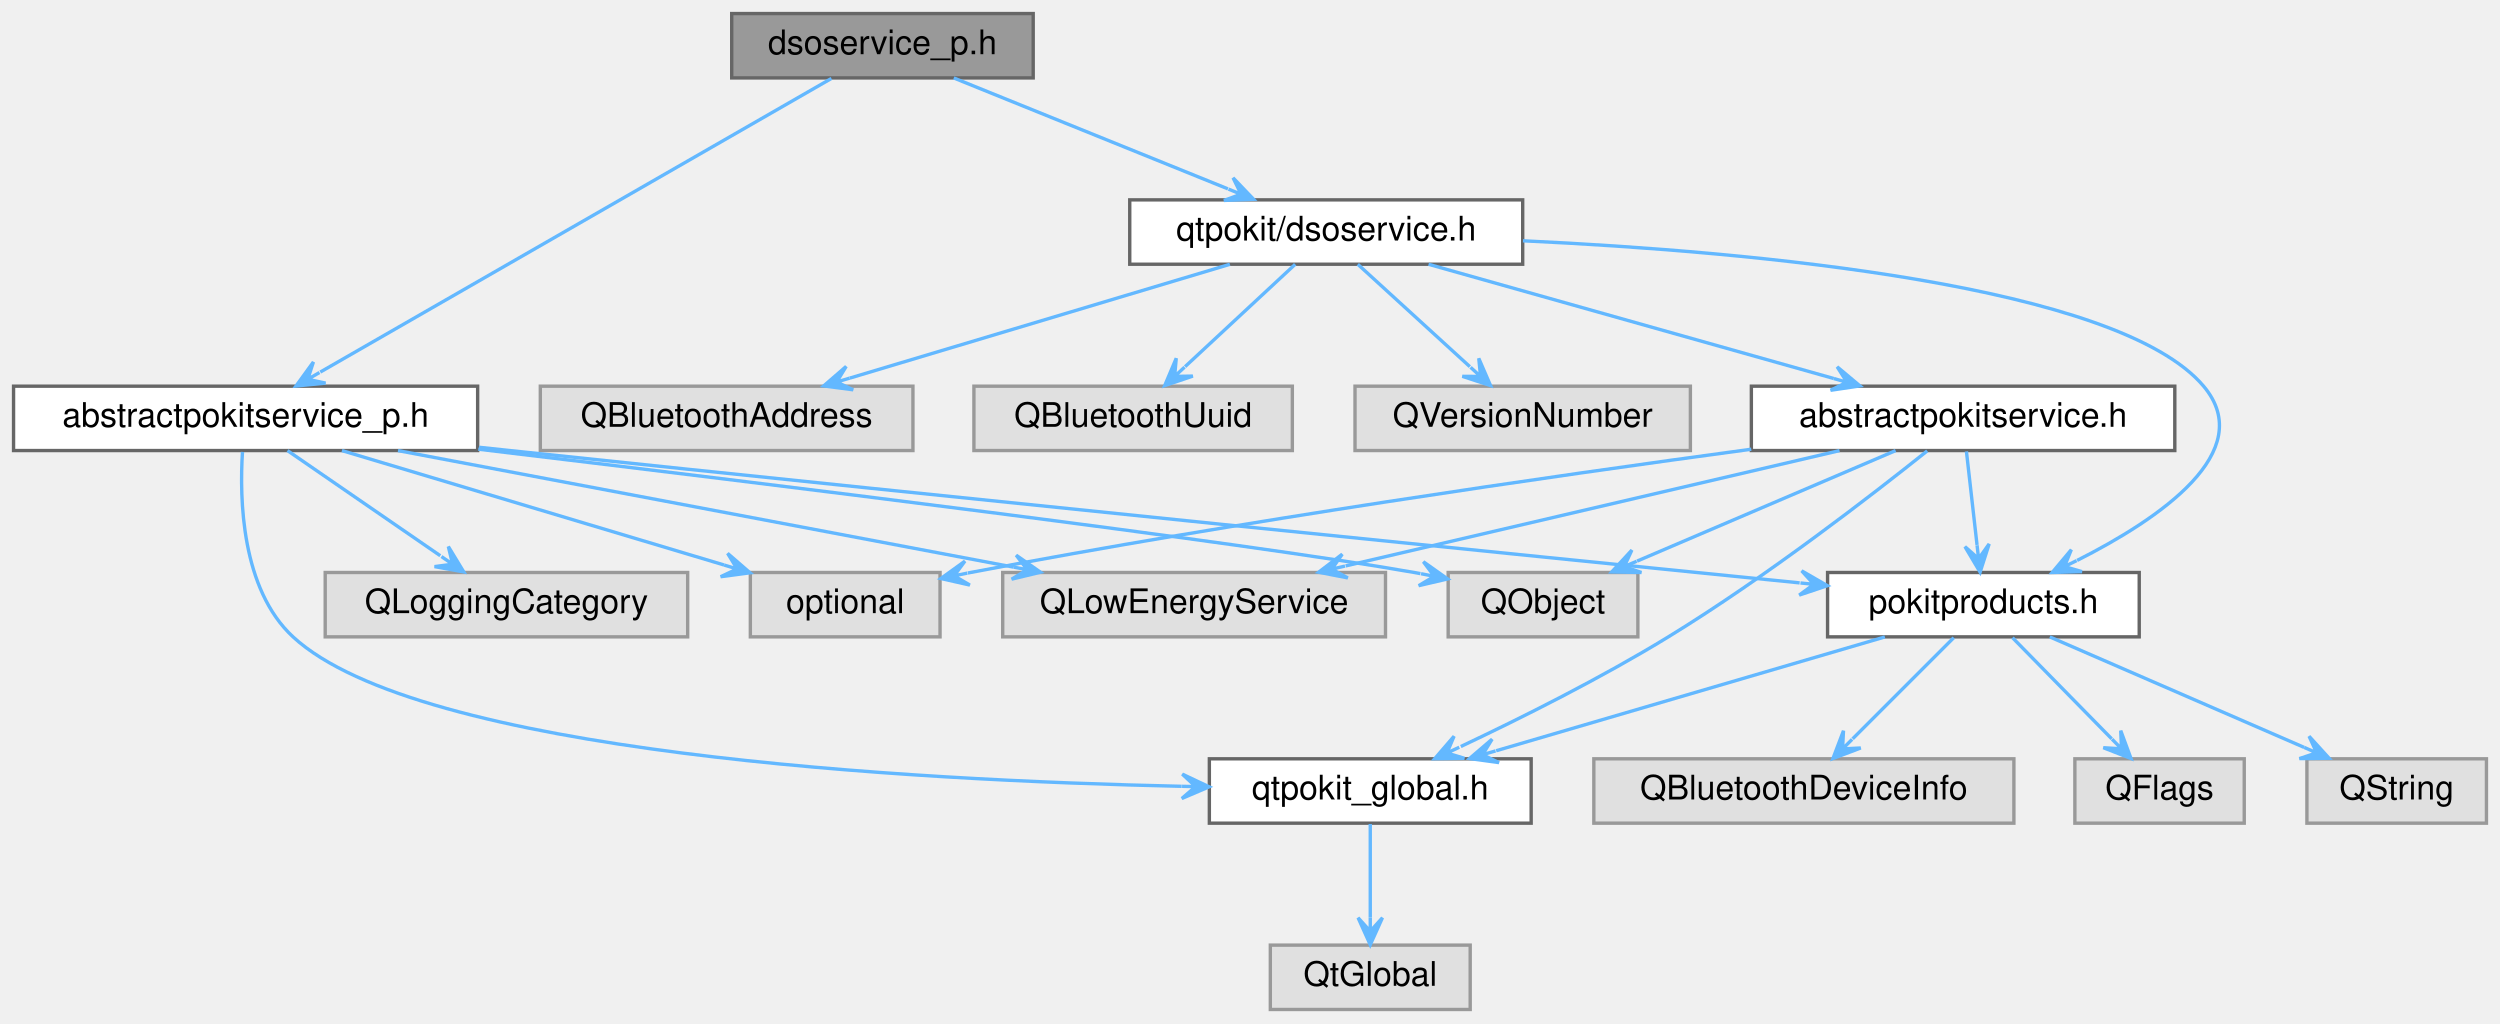
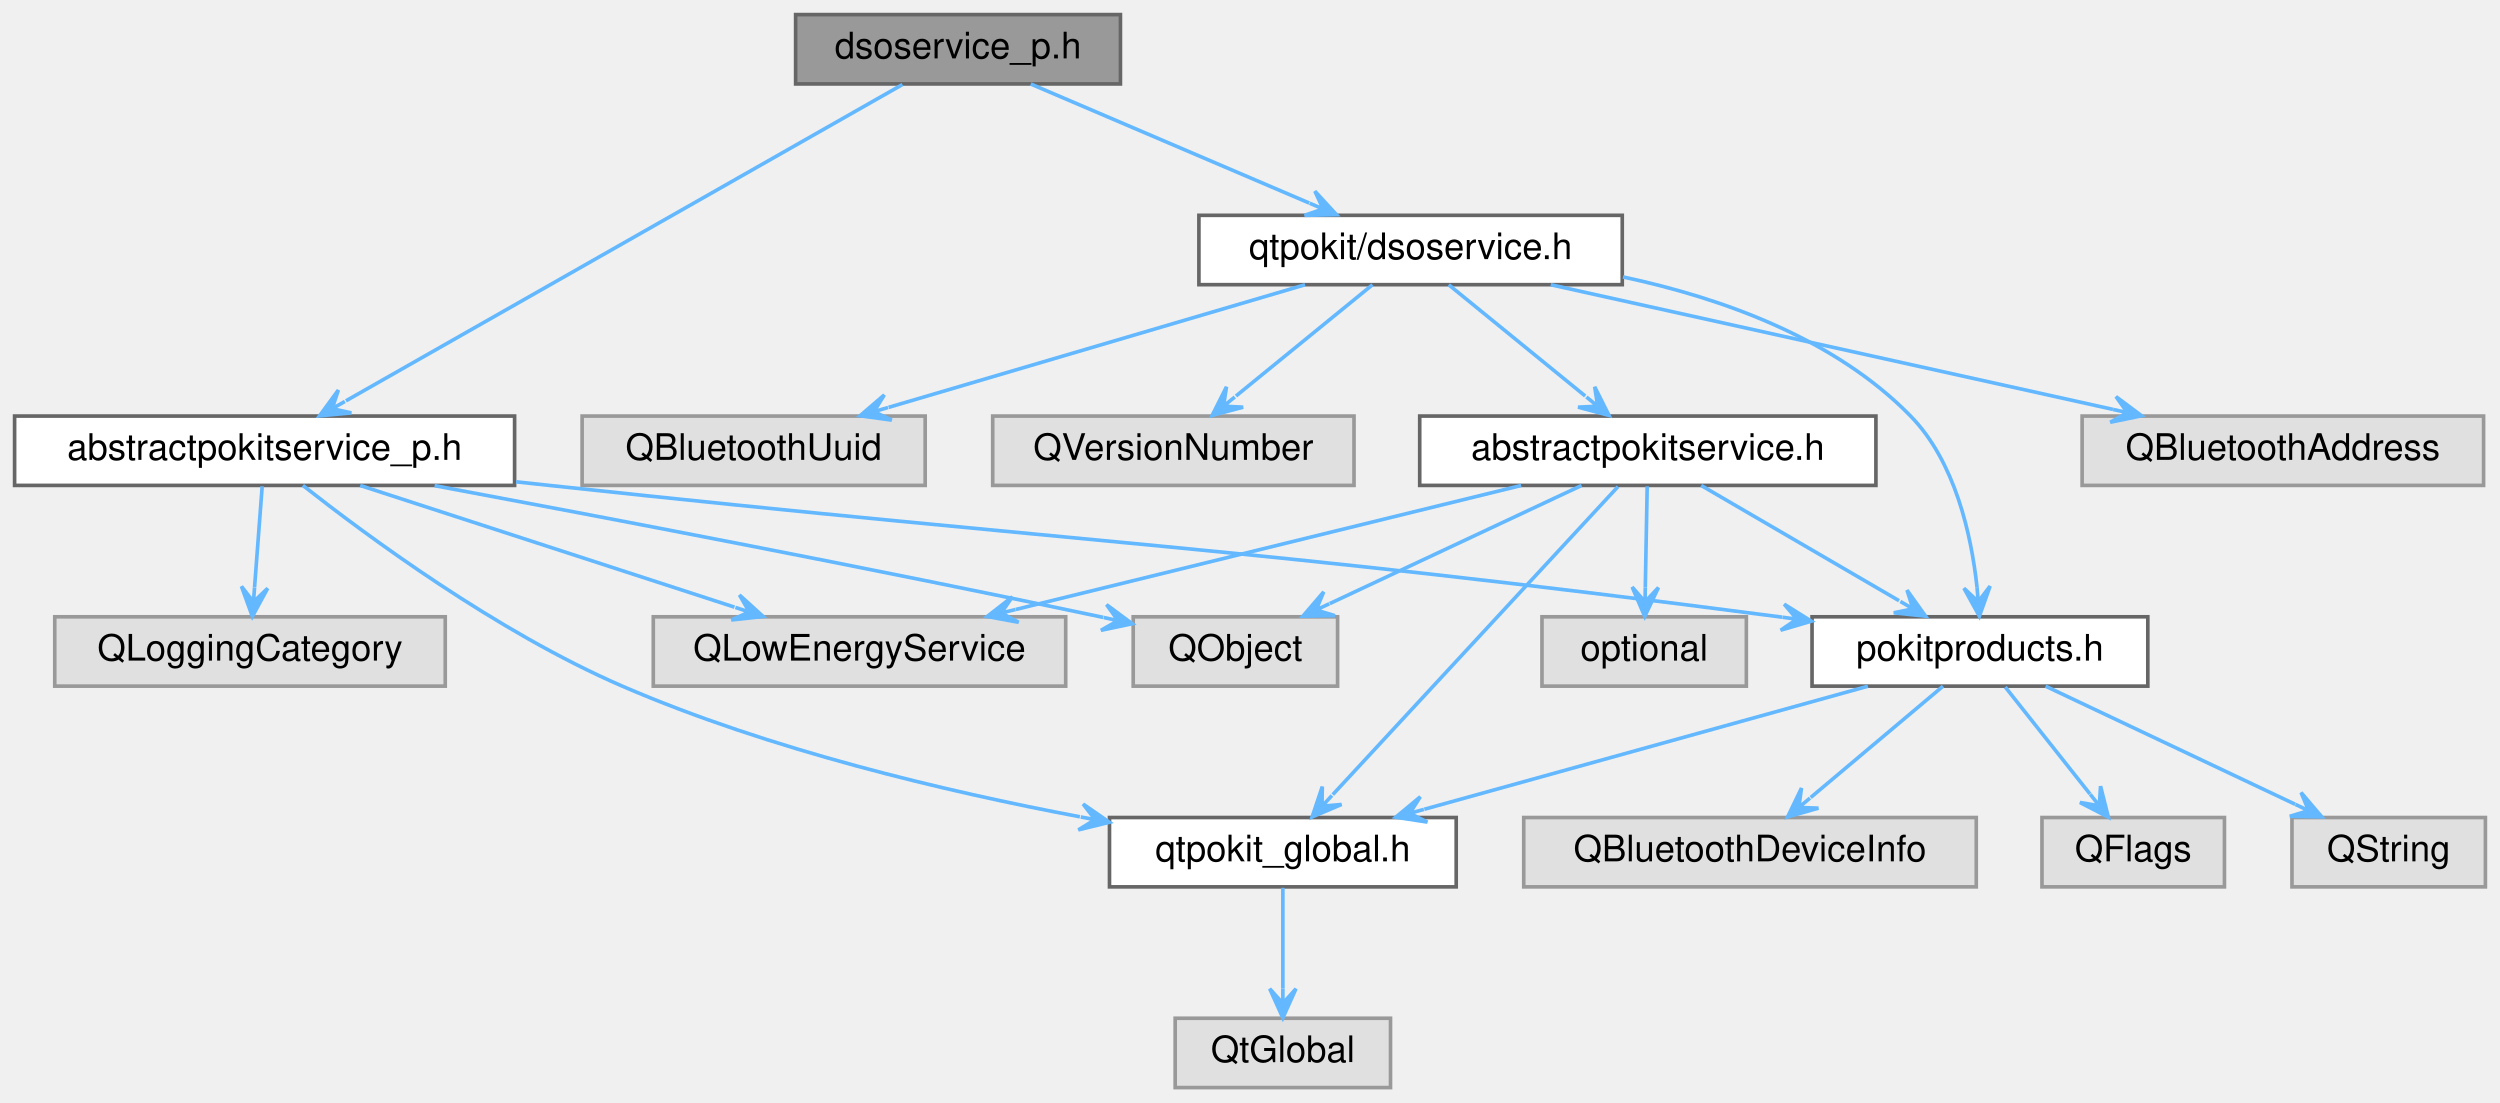
- <svg xmlns="http://www.w3.org/2000/svg" xmlns:xlink="http://www.w3.org/1999/xlink" width="738pt" height="302pt" viewBox="0.00 0.00 738.00 302.00">
+ <svg xmlns="http://www.w3.org/2000/svg" xmlns:xlink="http://www.w3.org/1999/xlink" width="685pt" height="302pt" viewBox="0.00 0.00 685.00 302.00">
  <g id="graph0" class="graph" transform="scale(1 1) rotate(0) translate(4 298)">
    <g id="Node000001" class="node">
      <g id="a_Node000001">
        <a xlink:title="Declares the DsoServicePrivate class.">
-           <polygon fill="#999999" stroke="#666666" points="301,-294 212,-294 212,-275 301,-275 301,-294" />
-           <text text-anchor="middle" x="256.5" y="-282" font-family="Helvetica,sans-Serif" font-size="10.00">dsoservice_p.h</text>
+           <polygon fill="#999999" stroke="#666666" points="303,-294 214,-294 214,-275 303,-275 303,-294" />
+           <text text-anchor="middle" x="258.5" y="-282" font-family="Helvetica,sans-Serif" font-size="10.00">dsoservice_p.h</text>
        </a>
      </g>
    </g>
    <g id="Node000002" class="node">
      <g id="a_Node000002">
        <a xlink:href="dsoservice_8h.html" target="_top" xlink:title="Declares the DsoService class.">
-           <polygon fill="white" stroke="#666666" points="445.5,-239 329.5,-239 329.5,-220 445.5,-220 445.5,-239" />
-           <text text-anchor="middle" x="387.5" y="-227" font-family="Helvetica,sans-Serif" font-size="10.00">qtpokit/dsoservice.h</text>
+           <polygon fill="white" stroke="#666666" points="440.5,-239 324.5,-239 324.5,-220 440.5,-220 440.5,-239" />
+           <text text-anchor="middle" x="382.5" y="-227" font-family="Helvetica,sans-Serif" font-size="10.00">qtpokit/dsoservice.h</text>
        </a>
      </g>
    </g>
    <g id="edge1_Node000001_Node000002" class="edge">
      <g id="a_edge1_Node000001_Node000002">
        <a xlink:title=" ">
-           <path fill="none" stroke="#63b8ff" d="M277.55,-274.98C299.48,-266.11 333.99,-252.15 358.49,-242.24" />
-           <polygon fill="#63b8ff" stroke="#63b8ff" points="366.07,-239.17 360,-245.51 362.36,-240.67 358.65,-242.17 358.65,-242.17 358.65,-242.17 362.36,-240.67 357.3,-238.83 366.07,-239.17 366.07,-239.17" />
+           <path fill="none" stroke="#63b8ff" d="M278.42,-274.98C299.09,-266.15 331.57,-252.27 354.74,-242.36" />
+           <polygon fill="#63b8ff" stroke="#63b8ff" points="362.21,-239.17 356.27,-245.62 358.54,-240.74 354.86,-242.31 354.86,-242.31 354.86,-242.31 358.54,-240.74 353.44,-239 362.21,-239.17 362.21,-239.17" />
        </a>
      </g>
    </g>
    <g id="Node000016" class="node">
      <g id="a_Node000016">
        <a xlink:href="abstractpokitservice__p_8h.html" target="_top" xlink:title="Declares the AbstractPokitServicePrivate class.">
          <polygon fill="white" stroke="#666666" points="137,-184 0,-184 0,-165 137,-165 137,-184" />
          <text text-anchor="middle" x="68.5" y="-172" font-family="Helvetica,sans-Serif" font-size="10.00">abstractpokitservice_p.h</text>
        </a>
      </g>
    </g>
    <g id="edge17_Node000001_Node000016" class="edge">
      <g id="a_edge17_Node000001_Node000016">
        <a xlink:title=" ">
-           <path fill="none" stroke="#63b8ff" d="M241.43,-274.84C208.35,-255.84 129.23,-210.39 90.55,-188.17" />
-           <polygon fill="#63b8ff" stroke="#63b8ff" points="83.38,-184.05 92.11,-184.91 86.85,-186.04 90.31,-188.03 90.31,-188.03 90.31,-188.03 86.85,-186.04 88.52,-191.15 83.38,-184.05 83.38,-184.05" />
+           <path fill="none" stroke="#63b8ff" d="M243.27,-274.84C209.84,-255.84 129.88,-210.39 90.78,-188.17" />
+           <polygon fill="#63b8ff" stroke="#63b8ff" points="83.54,-184.05 92.27,-184.87 87.01,-186.02 90.49,-188 90.49,-188 90.49,-188 87.01,-186.02 88.71,-191.13 83.54,-184.05 83.54,-184.05" />
        </a>
      </g>
    </g>
    <g id="Node000003" class="node">
      <g id="a_Node000003">
        <a xlink:href="abstractpokitservice_8h.html" target="_top" xlink:title="Declares the AbstractPokitService class.">
-           <polygon fill="white" stroke="#666666" points="638,-184 513,-184 513,-165 638,-165 638,-184" />
-           <text text-anchor="middle" x="575.5" y="-172" font-family="Helvetica,sans-Serif" font-size="10.00">abstractpokitservice.h</text>
+           <polygon fill="white" stroke="#666666" points="510,-184 385,-184 385,-165 510,-165 510,-184" />
+           <text text-anchor="middle" x="447.5" y="-172" font-family="Helvetica,sans-Serif" font-size="10.00">abstractpokitservice.h</text>
        </a>
      </g>
    </g>
    <g id="edge2_Node000002_Node000003" class="edge">
      <g id="a_edge2_Node000002_Node000003">
        <a xlink:title=" ">
-           <path fill="none" stroke="#63b8ff" d="M417.71,-219.98C450.23,-210.82 502.03,-196.21 537.34,-186.26" />
-           <polygon fill="#63b8ff" stroke="#63b8ff" points="545.06,-184.08 538.33,-189.72 541.21,-185.17 537.36,-186.25 537.36,-186.25 537.36,-186.25 541.21,-185.17 536.38,-182.79 545.06,-184.08 545.06,-184.08" />
+           <path fill="none" stroke="#63b8ff" d="M392.94,-219.98C403.02,-211.77 418.46,-199.18 430.35,-189.49" />
+           <polygon fill="#63b8ff" stroke="#63b8ff" points="436.87,-184.17 432.94,-192.02 433.77,-186.7 430.67,-189.23 430.67,-189.23 430.67,-189.23 433.77,-186.7 428.39,-186.44 436.87,-184.17 436.87,-184.17" />
        </a>
      </g>
    </g>
    <g id="Node000006" class="node">
      <g id="a_Node000006">
        <a xlink:href="pokitproducts_8h.html" target="_top" xlink:title="Declares the PokitProduct enumeration, and related helper functions.">
-           <polygon fill="white" stroke="#666666" points="627.5,-129 535.5,-129 535.5,-110 627.5,-110 627.5,-129" />
-           <text text-anchor="middle" x="581.5" y="-117" font-family="Helvetica,sans-Serif" font-size="10.00">pokitproducts.h</text>
+           <polygon fill="white" stroke="#666666" points="584.5,-129 492.5,-129 492.5,-110 584.5,-110 584.5,-129" />
+           <text text-anchor="middle" x="538.5" y="-117" font-family="Helvetica,sans-Serif" font-size="10.00">pokitproducts.h</text>
        </a>
      </g>
    </g>
    <g id="edge13_Node000002_Node000006" class="edge">
      <g id="a_edge13_Node000002_Node000006">
        <a xlink:title=" ">
-           <path fill="none" stroke="#63b8ff" d="M445.58,-226.92C513.93,-223.69 621.32,-213.87 646.5,-184 662.72,-164.76 633.49,-144.84 609.16,-132.56" />
-           <polygon fill="#63b8ff" stroke="#63b8ff" points="601.82,-129.01 610.59,-129.26 605.42,-130.75 609.02,-132.5 609.02,-132.5 609.02,-132.5 605.42,-130.75 607.45,-135.74 601.82,-129.01 601.82,-129.01" />
+           <path fill="none" stroke="#63b8ff" d="M440.69,-222.12C467.9,-216.31 498.79,-205.2 519.5,-184 531.75,-171.46 536.15,-151.35 537.7,-137.13" />
+           <polygon fill="#63b8ff" stroke="#63b8ff" points="538.35,-129.15 541.29,-137.41 538.03,-133.14 537.7,-137.12 537.7,-137.12 537.7,-137.12 538.03,-133.14 534.12,-136.83 538.35,-129.15 538.35,-129.15" />
        </a>
      </g>
    </g>
    <g id="Node000013" class="node">
      <g id="a_Node000013">
        <a xlink:title=" ">
-           <polygon fill="#e0e0e0" stroke="#999999" points="265.5,-184 155.5,-184 155.5,-165 265.5,-165 265.5,-184" />
-           <text text-anchor="middle" x="210.5" y="-172" font-family="Helvetica,sans-Serif" font-size="10.00">QBluetoothAddress</text>
+           <polygon fill="#e0e0e0" stroke="#999999" points="676.5,-184 566.5,-184 566.5,-165 676.5,-165 676.5,-184" />
+           <text text-anchor="middle" x="621.5" y="-172" font-family="Helvetica,sans-Serif" font-size="10.00">QBluetoothAddress</text>
        </a>
      </g>
    </g>
    <g id="edge14_Node000002_Node000013" class="edge">
      <g id="a_edge14_Node000002_Node000013">
        <a xlink:title=" ">
-           <path fill="none" stroke="#63b8ff" d="M359.06,-219.98C328.57,-210.86 280.08,-196.33 246.84,-186.38" />
-           <polygon fill="#63b8ff" stroke="#63b8ff" points="239.16,-184.08 247.86,-182.93 242.99,-185.23 246.82,-186.38 246.82,-186.38 246.82,-186.38 242.99,-185.23 245.79,-189.83 239.16,-184.08 239.16,-184.08" />
+           <path fill="none" stroke="#63b8ff" d="M420.9,-219.98C462.85,-210.68 530.04,-195.78 574.96,-185.82" />
+           <polygon fill="#63b8ff" stroke="#63b8ff" points="582.8,-184.08 575.77,-189.33 578.89,-184.95 574.99,-185.81 574.99,-185.81 574.99,-185.81 578.89,-184.95 574.21,-182.3 582.8,-184.08 582.8,-184.08" />
        </a>
      </g>
    </g>
    <g id="Node000014" class="node">
      <g id="a_Node000014">
        <a xlink:title=" ">
-           <polygon fill="#e0e0e0" stroke="#999999" points="377.5,-184 283.5,-184 283.5,-165 377.5,-165 377.5,-184" />
-           <text text-anchor="middle" x="330.5" y="-172" font-family="Helvetica,sans-Serif" font-size="10.00">QBluetoothUuid</text>
+           <polygon fill="#e0e0e0" stroke="#999999" points="249.5,-184 155.5,-184 155.5,-165 249.5,-165 249.5,-184" />
+           <text text-anchor="middle" x="202.5" y="-172" font-family="Helvetica,sans-Serif" font-size="10.00">QBluetoothUuid</text>
        </a>
      </g>
    </g>
    <g id="edge15_Node000002_Node000014" class="edge">
      <g id="a_edge15_Node000002_Node000014">
        <a xlink:title=" ">
-           <path fill="none" stroke="#63b8ff" d="M378.34,-219.98C369.59,-211.84 356.22,-199.41 345.83,-189.76" />
-           <polygon fill="#63b8ff" stroke="#63b8ff" points="339.82,-184.17 348.13,-186.98 342.75,-186.89 345.68,-189.62 345.68,-189.62 345.68,-189.62 342.75,-186.89 343.23,-192.25 339.82,-184.17 339.82,-184.17" />
+           <path fill="none" stroke="#63b8ff" d="M353.58,-219.98C322.57,-210.86 273.26,-196.33 239.46,-186.38" />
+           <polygon fill="#63b8ff" stroke="#63b8ff" points="231.65,-184.08 240.34,-182.89 235.48,-185.21 239.32,-186.34 239.32,-186.34 239.32,-186.34 235.48,-185.21 238.3,-189.8 231.65,-184.08 231.65,-184.08" />
        </a>
      </g>
    </g>
    <g id="Node000015" class="node">
      <g id="a_Node000015">
        <a xlink:title=" ">
-           <polygon fill="#e0e0e0" stroke="#999999" points="495,-184 396,-184 396,-165 495,-165 495,-184" />
-           <text text-anchor="middle" x="445.5" y="-172" font-family="Helvetica,sans-Serif" font-size="10.00">QVersionNumber</text>
+           <polygon fill="#e0e0e0" stroke="#999999" points="367,-184 268,-184 268,-165 367,-165 367,-184" />
+           <text text-anchor="middle" x="317.5" y="-172" font-family="Helvetica,sans-Serif" font-size="10.00">QVersionNumber</text>
        </a>
      </g>
    </g>
    <g id="edge16_Node000002_Node000015" class="edge">
      <g id="a_edge16_Node000002_Node000015">
        <a xlink:title=" ">
-           <path fill="none" stroke="#63b8ff" d="M396.82,-219.98C405.73,-211.84 419.33,-199.41 429.9,-189.76" />
-           <polygon fill="#63b8ff" stroke="#63b8ff" points="436.01,-184.17 432.53,-192.22 433.06,-186.87 430.11,-189.57 430.11,-189.57 430.11,-189.57 433.06,-186.87 427.68,-186.91 436.01,-184.17 436.01,-184.17" />
+           <path fill="none" stroke="#63b8ff" d="M372.06,-219.98C361.98,-211.77 346.54,-199.18 334.65,-189.49" />
+           <polygon fill="#63b8ff" stroke="#63b8ff" points="328.13,-184.17 336.61,-186.44 331.23,-186.7 334.33,-189.23 334.33,-189.23 334.33,-189.23 331.23,-186.7 332.06,-192.02 328.13,-184.17 328.13,-184.17" />
        </a>
      </g>
    </g>
    <g id="Node000004" class="node">
      <g id="a_Node000004">
        <a xlink:href="qtpokit__global_8h.html" target="_top" xlink:title="Global QtPokit library macros.">
-           <polygon fill="white" stroke="#666666" points="448,-74 353,-74 353,-55 448,-55 448,-74" />
-           <text text-anchor="middle" x="400.5" y="-62" font-family="Helvetica,sans-Serif" font-size="10.00">qtpokit_global.h</text>
+           <polygon fill="white" stroke="#666666" points="395,-74 300,-74 300,-55 395,-55 395,-74" />
+           <text text-anchor="middle" x="347.5" y="-62" font-family="Helvetica,sans-Serif" font-size="10.00">qtpokit_global.h</text>
        </a>
      </g>
    </g>
    <g id="edge3_Node000003_Node000004" class="edge">
      <g id="a_edge3_Node000003_Node000004">
        <a xlink:title=" ">
-           <path fill="none" stroke="#63b8ff" d="M564.91,-164.89C548.9,-152.1 517.37,-127.67 488.5,-110 468.62,-97.83 445,-86.02 427.23,-77.63" />
-           <polygon fill="#63b8ff" stroke="#63b8ff" points="419.52,-74.02 428.29,-74.15 423.14,-75.71 426.77,-77.41 426.77,-77.41 426.77,-77.41 423.14,-75.71 425.24,-80.67 419.52,-74.02 419.52,-74.02" />
+           <path fill="none" stroke="#63b8ff" d="M439.32,-164.66C422.16,-146.14 382.29,-103.08 361.18,-80.28" />
+           <polygon fill="#63b8ff" stroke="#63b8ff" points="355.52,-74.16 363.59,-77.58 358.23,-77.09 360.95,-80.03 360.95,-80.03 360.95,-80.03 358.23,-77.09 358.31,-82.47 355.52,-74.16 355.52,-74.16" />
        </a>
      </g>
    </g>
    <g id="edge5_Node000003_Node000006" class="edge">
      <g id="a_edge5_Node000003_Node000006">
        <a xlink:title=" ">
-           <path fill="none" stroke="#63b8ff" d="M576.49,-164.75C577.34,-157.26 578.58,-146.28 579.62,-137.13" />
-           <polygon fill="#63b8ff" stroke="#63b8ff" points="580.53,-129.09 583.2,-137.44 580.08,-133.06 579.63,-137.04 579.63,-137.04 579.63,-137.04 580.08,-133.06 576.05,-136.63 580.53,-129.09 580.53,-129.09" />
+           <path fill="none" stroke="#63b8ff" d="M462.12,-164.98C476.76,-156.46 499.47,-143.23 516.33,-133.41" />
+           <polygon fill="#63b8ff" stroke="#63b8ff" points="523.61,-129.17 518.51,-136.31 520.16,-131.18 516.7,-133.2 516.7,-133.2 516.7,-133.2 520.16,-131.18 514.89,-130.09 523.61,-129.17 523.61,-129.17" />
        </a>
      </g>
    </g>
    <g id="Node000010" class="node">
      <g id="a_Node000010">
        <a xlink:title=" ">
-           <polygon fill="#e0e0e0" stroke="#999999" points="405,-129 292,-129 292,-110 405,-110 405,-129" />
-           <text text-anchor="middle" x="348.5" y="-117" font-family="Helvetica,sans-Serif" font-size="10.00">QLowEnergyService</text>
+           <polygon fill="#e0e0e0" stroke="#999999" points="288,-129 175,-129 175,-110 288,-110 288,-129" />
+           <text text-anchor="middle" x="231.5" y="-117" font-family="Helvetica,sans-Serif" font-size="10.00">QLowEnergyService</text>
        </a>
      </g>
    </g>
    <g id="edge10_Node000003_Node000010" class="edge">
      <g id="a_edge10_Node000003_Node000010">
        <a xlink:title=" ">
-           <path fill="none" stroke="#63b8ff" d="M539.03,-164.98C499.35,-155.72 435.89,-140.9 393.23,-130.94" />
-           <polygon fill="#63b8ff" stroke="#63b8ff" points="385.26,-129.08 393.87,-127.4 389.15,-129.99 393.05,-130.9 393.05,-130.9 393.05,-130.9 389.15,-129.99 392.23,-134.41 385.26,-129.08 385.26,-129.08" />
+           <path fill="none" stroke="#63b8ff" d="M412.8,-164.98C375.12,-155.74 314.91,-140.97 274.32,-131.01" />
+           <polygon fill="#63b8ff" stroke="#63b8ff" points="266.48,-129.08 275.1,-127.49 270.36,-130.04 274.25,-130.99 274.25,-130.99 274.25,-130.99 270.36,-130.04 273.39,-134.48 266.48,-129.08 266.48,-129.08" />
        </a>
      </g>
    </g>
    <g id="Node000011" class="node">
      <g id="a_Node000011">
        <a xlink:title=" ">
-           <polygon fill="#e0e0e0" stroke="#999999" points="479.5,-129 423.5,-129 423.5,-110 479.5,-110 479.5,-129" />
-           <text text-anchor="middle" x="451.5" y="-117" font-family="Helvetica,sans-Serif" font-size="10.00">QObject</text>
+           <polygon fill="#e0e0e0" stroke="#999999" points="362.5,-129 306.5,-129 306.5,-110 362.5,-110 362.5,-129" />
+           <text text-anchor="middle" x="334.5" y="-117" font-family="Helvetica,sans-Serif" font-size="10.00">QObject</text>
        </a>
      </g>
    </g>
    <g id="edge11_Node000003_Node000011" class="edge">
      <g id="a_edge11_Node000003_Node000011">
        <a xlink:title=" ">
-           <path fill="none" stroke="#63b8ff" d="M555.58,-164.98C534.91,-156.15 502.43,-142.27 479.26,-132.36" />
-           <polygon fill="#63b8ff" stroke="#63b8ff" points="471.79,-129.17 480.56,-129 475.46,-130.74 479.14,-132.31 479.14,-132.31 479.14,-132.31 475.46,-130.74 477.73,-135.62 471.79,-129.17 471.79,-129.17" />
+           <path fill="none" stroke="#63b8ff" d="M429.34,-164.98C410.68,-156.23 381.43,-142.51 360.35,-132.62" />
+           <polygon fill="#63b8ff" stroke="#63b8ff" points="352.99,-129.17 361.76,-129.31 356.61,-130.87 360.23,-132.57 360.23,-132.57 360.23,-132.57 356.61,-130.87 358.7,-135.83 352.99,-129.17 352.99,-129.17" />
        </a>
      </g>
    </g>
    <g id="Node000012" class="node">
      <g id="a_Node000012">
        <a xlink:title=" ">
-           <polygon fill="#e0e0e0" stroke="#999999" points="273.5,-129 217.5,-129 217.5,-110 273.5,-110 273.5,-129" />
-           <text text-anchor="middle" x="245.5" y="-117" font-family="Helvetica,sans-Serif" font-size="10.00">optional</text>
+           <polygon fill="#e0e0e0" stroke="#999999" points="474.5,-129 418.5,-129 418.5,-110 474.5,-110 474.5,-129" />
+           <text text-anchor="middle" x="446.5" y="-117" font-family="Helvetica,sans-Serif" font-size="10.00">optional</text>
        </a>
      </g>
    </g>
    <g id="edge12_Node000003_Node000012" class="edge">
      <g id="a_edge12_Node000003_Node000012">
        <a xlink:title=" ">
-           <path fill="none" stroke="#63b8ff" d="M512.97,-165.39C453.49,-157.35 361.6,-144.07 282.5,-129 282.23,-128.95 281.96,-128.9 281.7,-128.85" />
-           <polygon fill="#63b8ff" stroke="#63b8ff" points="273.74,-127.22 282.3,-125.29 277.65,-128.02 281.57,-128.82 281.57,-128.82 281.57,-128.82 277.65,-128.02 280.85,-132.35 273.74,-127.22 273.74,-127.22" />
+           <path fill="none" stroke="#63b8ff" d="M447.33,-164.75C447.19,-157.26 446.99,-146.28 446.81,-137.13" />
+           <polygon fill="#63b8ff" stroke="#63b8ff" points="446.66,-129.09 450.41,-137.02 446.74,-133.09 446.81,-137.09 446.81,-137.09 446.81,-137.09 446.74,-133.09 443.21,-137.16 446.66,-129.09 446.66,-129.09" />
        </a>
      </g>
    </g>
    <g id="Node000005" class="node">
      <g id="a_Node000005">
        <a xlink:title=" ">
-           <polygon fill="#e0e0e0" stroke="#999999" points="430,-19 371,-19 371,0 430,0 430,-19" />
-           <text text-anchor="middle" x="400.5" y="-7" font-family="Helvetica,sans-Serif" font-size="10.00">QtGlobal</text>
+           <polygon fill="#e0e0e0" stroke="#999999" points="377,-19 318,-19 318,0 377,0 377,-19" />
+           <text text-anchor="middle" x="347.5" y="-7" font-family="Helvetica,sans-Serif" font-size="10.00">QtGlobal</text>
        </a>
      </g>
    </g>
    <g id="edge4_Node000004_Node000005" class="edge">
      <g id="a_edge4_Node000004_Node000005">
        <a xlink:title=" ">
-           <path fill="none" stroke="#63b8ff" d="M400.5,-54.75C400.5,-47.26 400.5,-36.28 400.5,-27.13" />
-           <polygon fill="#63b8ff" stroke="#63b8ff" points="400.5,-19.09 404.1,-27.09 400.5,-23.09 400.5,-27.09 400.5,-27.09 400.5,-27.09 400.5,-23.09 396.9,-27.09 400.5,-19.09 400.5,-19.09" />
+           <path fill="none" stroke="#63b8ff" d="M347.5,-54.75C347.5,-47.26 347.5,-36.28 347.5,-27.13" />
+           <polygon fill="#63b8ff" stroke="#63b8ff" points="347.5,-19.09 351.1,-27.09 347.5,-23.09 347.5,-27.09 347.5,-27.09 347.5,-27.09 347.5,-23.09 343.9,-27.09 347.5,-19.09 347.5,-19.09" />
        </a>
      </g>
    </g>
    <g id="edge6_Node000006_Node000004" class="edge">
      <g id="a_edge6_Node000006_Node000004">
        <a xlink:title=" ">
-           <path fill="none" stroke="#63b8ff" d="M552.42,-109.98C521.24,-100.86 471.65,-86.33 437.66,-76.38" />
-           <polygon fill="#63b8ff" stroke="#63b8ff" points="429.81,-74.08 438.5,-72.88 433.65,-75.21 437.49,-76.33 437.49,-76.33 437.49,-76.33 433.65,-75.21 436.47,-79.79 429.81,-74.08 429.81,-74.08" />
+           <path fill="none" stroke="#63b8ff" d="M507.81,-109.98C474.77,-100.82 422.14,-86.21 386.26,-76.26" />
+           <polygon fill="#63b8ff" stroke="#63b8ff" points="378.43,-74.08 387.1,-72.75 382.28,-75.15 386.14,-76.22 386.14,-76.22 386.14,-76.22 382.28,-75.15 385.17,-79.69 378.43,-74.08 378.43,-74.08" />
        </a>
      </g>
    </g>
    <g id="Node000007" class="node">
      <g id="a_Node000007">
        <a xlink:title=" ">
-           <polygon fill="#e0e0e0" stroke="#999999" points="590.5,-74 466.5,-74 466.5,-55 590.5,-55 590.5,-74" />
-           <text text-anchor="middle" x="528.5" y="-62" font-family="Helvetica,sans-Serif" font-size="10.00">QBluetoothDeviceInfo</text>
+           <polygon fill="#e0e0e0" stroke="#999999" points="537.5,-74 413.5,-74 413.5,-55 537.5,-55 537.5,-74" />
+           <text text-anchor="middle" x="475.5" y="-62" font-family="Helvetica,sans-Serif" font-size="10.00">QBluetoothDeviceInfo</text>
        </a>
      </g>
    </g>
    <g id="edge7_Node000006_Node000007" class="edge">
      <g id="a_edge7_Node000006_Node000007">
        <a xlink:title=" ">
-           <path fill="none" stroke="#63b8ff" d="M572.75,-109.75C564.64,-101.64 552.44,-89.44 542.9,-79.9" />
-           <polygon fill="#63b8ff" stroke="#63b8ff" points="537.09,-74.09 545.29,-77.2 539.92,-76.92 542.75,-79.75 542.75,-79.75 542.75,-79.75 539.92,-76.92 540.2,-82.29 537.09,-74.09 537.09,-74.09" />
+           <path fill="none" stroke="#63b8ff" d="M528.38,-109.98C518.61,-101.77 503.64,-89.18 492.13,-79.49" />
+           <polygon fill="#63b8ff" stroke="#63b8ff" points="485.81,-74.17 494.25,-76.57 488.87,-76.75 491.93,-79.32 491.93,-79.32 491.93,-79.32 488.87,-76.75 489.61,-82.08 485.81,-74.17 485.81,-74.17" />
        </a>
      </g>
    </g>
    <g id="Node000008" class="node">
      <g id="a_Node000008">
        <a xlink:title=" ">
-           <polygon fill="#e0e0e0" stroke="#999999" points="658.5,-74 608.5,-74 608.5,-55 658.5,-55 658.5,-74" />
-           <text text-anchor="middle" x="633.5" y="-62" font-family="Helvetica,sans-Serif" font-size="10.00">QFlags</text>
+           <polygon fill="#e0e0e0" stroke="#999999" points="605.5,-74 555.5,-74 555.5,-55 605.5,-55 605.5,-74" />
+           <text text-anchor="middle" x="580.5" y="-62" font-family="Helvetica,sans-Serif" font-size="10.00">QFlags</text>
        </a>
      </g>
    </g>
    <g id="edge8_Node000006_Node000008" class="edge">
      <g id="a_edge8_Node000006_Node000008">
        <a xlink:title=" ">
-           <path fill="none" stroke="#63b8ff" d="M590.09,-109.75C598.04,-101.64 610.01,-89.44 619.37,-79.9" />
-           <polygon fill="#63b8ff" stroke="#63b8ff" points="625.07,-74.09 622.04,-82.32 622.27,-76.94 619.47,-79.8 619.47,-79.8 619.47,-79.8 622.27,-76.94 616.9,-77.28 625.07,-74.09 625.07,-74.09" />
+           <path fill="none" stroke="#63b8ff" d="M545.44,-109.75C551.73,-101.8 561.16,-89.91 568.65,-80.45" />
+           <polygon fill="#63b8ff" stroke="#63b8ff" points="573.69,-74.09 571.55,-82.59 571.21,-77.22 568.72,-80.36 568.72,-80.36 568.72,-80.36 571.21,-77.22 565.9,-78.12 573.69,-74.09 573.69,-74.09" />
        </a>
      </g>
    </g>
    <g id="Node000009" class="node">
      <g id="a_Node000009">
        <a xlink:title=" ">
-           <polygon fill="#e0e0e0" stroke="#999999" points="730,-74 677,-74 677,-55 730,-55 730,-74" />
-           <text text-anchor="middle" x="703.5" y="-62" font-family="Helvetica,sans-Serif" font-size="10.00">QString</text>
+           <polygon fill="#e0e0e0" stroke="#999999" points="677,-74 624,-74 624,-55 677,-55 677,-74" />
+           <text text-anchor="middle" x="650.5" y="-62" font-family="Helvetica,sans-Serif" font-size="10.00">QString</text>
        </a>
      </g>
    </g>
    <g id="edge9_Node000006_Node000009" class="edge">
      <g id="a_edge9_Node000006_Node000009">
        <a xlink:title=" ">
-           <path fill="none" stroke="#63b8ff" d="M601.1,-109.98C621.43,-101.15 653.39,-87.27 676.19,-77.36" />
-           <polygon fill="#63b8ff" stroke="#63b8ff" points="683.54,-74.17 677.64,-80.66 679.87,-75.76 676.2,-77.36 676.2,-77.36 676.2,-77.36 679.87,-75.76 674.77,-74.06 683.54,-74.17 683.54,-74.17" />
+           <path fill="none" stroke="#63b8ff" d="M556.49,-109.98C575,-101.23 603.99,-87.51 624.88,-77.62" />
+           <polygon fill="#63b8ff" stroke="#63b8ff" points="632.18,-74.17 626.49,-80.85 628.56,-75.88 624.95,-77.59 624.95,-77.59 624.95,-77.59 628.56,-75.88 623.41,-74.34 632.18,-74.17 632.18,-74.17" />
        </a>
      </g>
    </g>
    <g id="edge18_Node000016_Node000004" class="edge">
      <g id="a_edge18_Node000016_Node000004">
        <a xlink:title=" ">
-           <path fill="none" stroke="#63b8ff" d="M67.58,-164.6C66.69,-150.74 67.25,-124.1 82.5,-110 119.64,-75.65 263.99,-67.64 344.84,-65.88" />
-           <polygon fill="#63b8ff" stroke="#63b8ff" points="352.94,-65.73 345.01,-69.48 348.94,-65.8 344.94,-65.88 344.94,-65.88 344.94,-65.88 348.94,-65.8 344.87,-62.28 352.94,-65.73 352.94,-65.73" />
+           <path fill="none" stroke="#63b8ff" d="M78.99,-164.99C96.23,-151.42 132.07,-124.88 166.5,-110 206.82,-92.57 255.26,-81.12 291.89,-74.2" />
+           <polygon fill="#63b8ff" stroke="#63b8ff" points="299.98,-72.7 292.77,-77.69 296.05,-73.43 292.12,-74.15 292.12,-74.15 292.12,-74.15 296.05,-73.43 291.46,-70.61 299.98,-72.7 299.98,-72.7" />
        </a>
      </g>
    </g>
    <g id="edge19_Node000016_Node000006" class="edge">
      <g id="a_edge19_Node000016_Node000006">
        <a xlink:title=" ">
-           <path fill="none" stroke="#63b8ff" d="M137.4,-165.97C140.48,-165.64 143.52,-165.31 146.5,-165 283.54,-150.52 444.94,-134.2 527.26,-125.93" />
-           <polygon fill="#63b8ff" stroke="#63b8ff" points="535.45,-125.11 527.85,-129.49 531.47,-125.51 527.49,-125.91 527.49,-125.91 527.49,-125.91 531.47,-125.51 527.13,-122.33 535.45,-125.11 535.45,-125.11" />
+           <path fill="none" stroke="#63b8ff" d="M137.4,-165.98C140.48,-165.65 143.52,-165.32 146.5,-165 296.26,-148.84 334.14,-148.51 483.5,-129 483.77,-128.96 484.04,-128.93 484.31,-128.89" />
+           <polygon fill="#63b8ff" stroke="#63b8ff" points="492.31,-127.8 484.87,-132.45 488.35,-128.34 484.38,-128.88 484.38,-128.88 484.38,-128.88 488.35,-128.34 483.89,-125.32 492.31,-127.8 492.31,-127.8" />
        </a>
      </g>
    </g>
    <g id="edge21_Node000016_Node000010" class="edge">
      <g id="a_edge21_Node000016_Node000010">
        <a xlink:title=" ">
-           <path fill="none" stroke="#63b8ff" d="M113.49,-164.98C163.04,-155.61 242.66,-140.53 295.28,-130.57" />
-           <polygon fill="#63b8ff" stroke="#63b8ff" points="303.16,-129.08 295.97,-134.11 299.23,-129.83 295.3,-130.57 295.3,-130.57 295.3,-130.57 299.23,-129.83 294.63,-127.03 303.16,-129.08 303.16,-129.08" />
+           <path fill="none" stroke="#63b8ff" d="M94.69,-164.98C122.53,-155.93 166.67,-141.58 197.25,-131.64" />
+           <polygon fill="#63b8ff" stroke="#63b8ff" points="205.11,-129.08 198.61,-134.98 201.3,-130.32 197.5,-131.56 197.5,-131.56 197.5,-131.56 201.3,-130.32 196.38,-128.13 205.11,-129.08 205.11,-129.08" />
        </a>
      </g>
    </g>
    <g id="edge22_Node000016_Node000011" class="edge">
      <g id="a_edge22_Node000016_Node000011">
        <a xlink:title=" ">
-           <path fill="none" stroke="#63b8ff" d="M137.19,-165.4C222.18,-155.24 361.98,-138.07 413.5,-129 414.1,-128.89 414.7,-128.79 415.31,-128.67" />
-           <polygon fill="#63b8ff" stroke="#63b8ff" points="423.34,-127.1 416.18,-132.17 419.41,-127.87 415.49,-128.64 415.49,-128.64 415.49,-128.64 419.41,-127.87 414.79,-125.11 423.34,-127.1 423.34,-127.1" />
-         </a>
-       </g>
-     </g>
-     <g id="edge23_Node000016_Node000012" class="edge">
-       <g id="a_edge23_Node000016_Node000012">
-         <a xlink:title=" ">
-           <path fill="none" stroke="#63b8ff" d="M96.94,-164.98C127.61,-155.8 176.5,-141.16 209.75,-131.21" />
-           <polygon fill="#63b8ff" stroke="#63b8ff" points="217.42,-128.91 210.79,-134.65 213.59,-130.05 209.76,-131.2 209.76,-131.2 209.76,-131.2 213.59,-130.05 208.73,-127.75 217.42,-128.91 217.42,-128.91" />
+           <path fill="none" stroke="#63b8ff" d="M115.08,-164.93C161.42,-156.29 234.5,-142.35 297.5,-129 297.77,-128.94 298.03,-128.89 298.3,-128.83" />
+           <polygon fill="#63b8ff" stroke="#63b8ff" points="306.24,-127.1 299.19,-132.32 302.33,-127.95 298.42,-128.8 298.42,-128.8 298.42,-128.8 302.33,-127.95 297.66,-125.29 306.24,-127.1 306.24,-127.1" />
        </a>
      </g>
    </g>
    <g id="Node000017" class="node">
      <g id="a_Node000017">
        <a xlink:title=" ">
-           <polygon fill="#e0e0e0" stroke="#999999" points="199,-129 92,-129 92,-110 199,-110 199,-129" />
-           <text text-anchor="middle" x="145.5" y="-117" font-family="Helvetica,sans-Serif" font-size="10.00">QLoggingCategory</text>
+           <polygon fill="#e0e0e0" stroke="#999999" points="118,-129 11,-129 11,-110 118,-110 118,-129" />
+           <text text-anchor="middle" x="64.5" y="-117" font-family="Helvetica,sans-Serif" font-size="10.00">QLoggingCategory</text>
        </a>
      </g>
    </g>
    <g id="edge20_Node000016_Node000017" class="edge">
      <g id="a_edge20_Node000016_Node000017">
        <a xlink:title=" ">
-           <path fill="none" stroke="#63b8ff" d="M80.87,-164.98C93.04,-156.61 111.79,-143.7 125.97,-133.95" />
-           <polygon fill="#63b8ff" stroke="#63b8ff" points="132.9,-129.17 128.35,-136.67 129.61,-131.44 126.31,-133.71 126.31,-133.71 126.31,-133.71 129.61,-131.44 124.27,-130.74 132.9,-129.17 132.9,-129.17" />
+           <path fill="none" stroke="#63b8ff" d="M67.84,-164.75C67.27,-157.26 66.45,-146.28 65.75,-137.13" />
+           <polygon fill="#63b8ff" stroke="#63b8ff" points="65.15,-129.09 69.34,-136.8 65.45,-133.08 65.75,-137.07 65.75,-137.07 65.75,-137.07 65.45,-133.08 62.16,-137.34 65.15,-129.09 65.15,-129.09" />
        </a>
      </g>
    </g>
  </g>
</svg>
